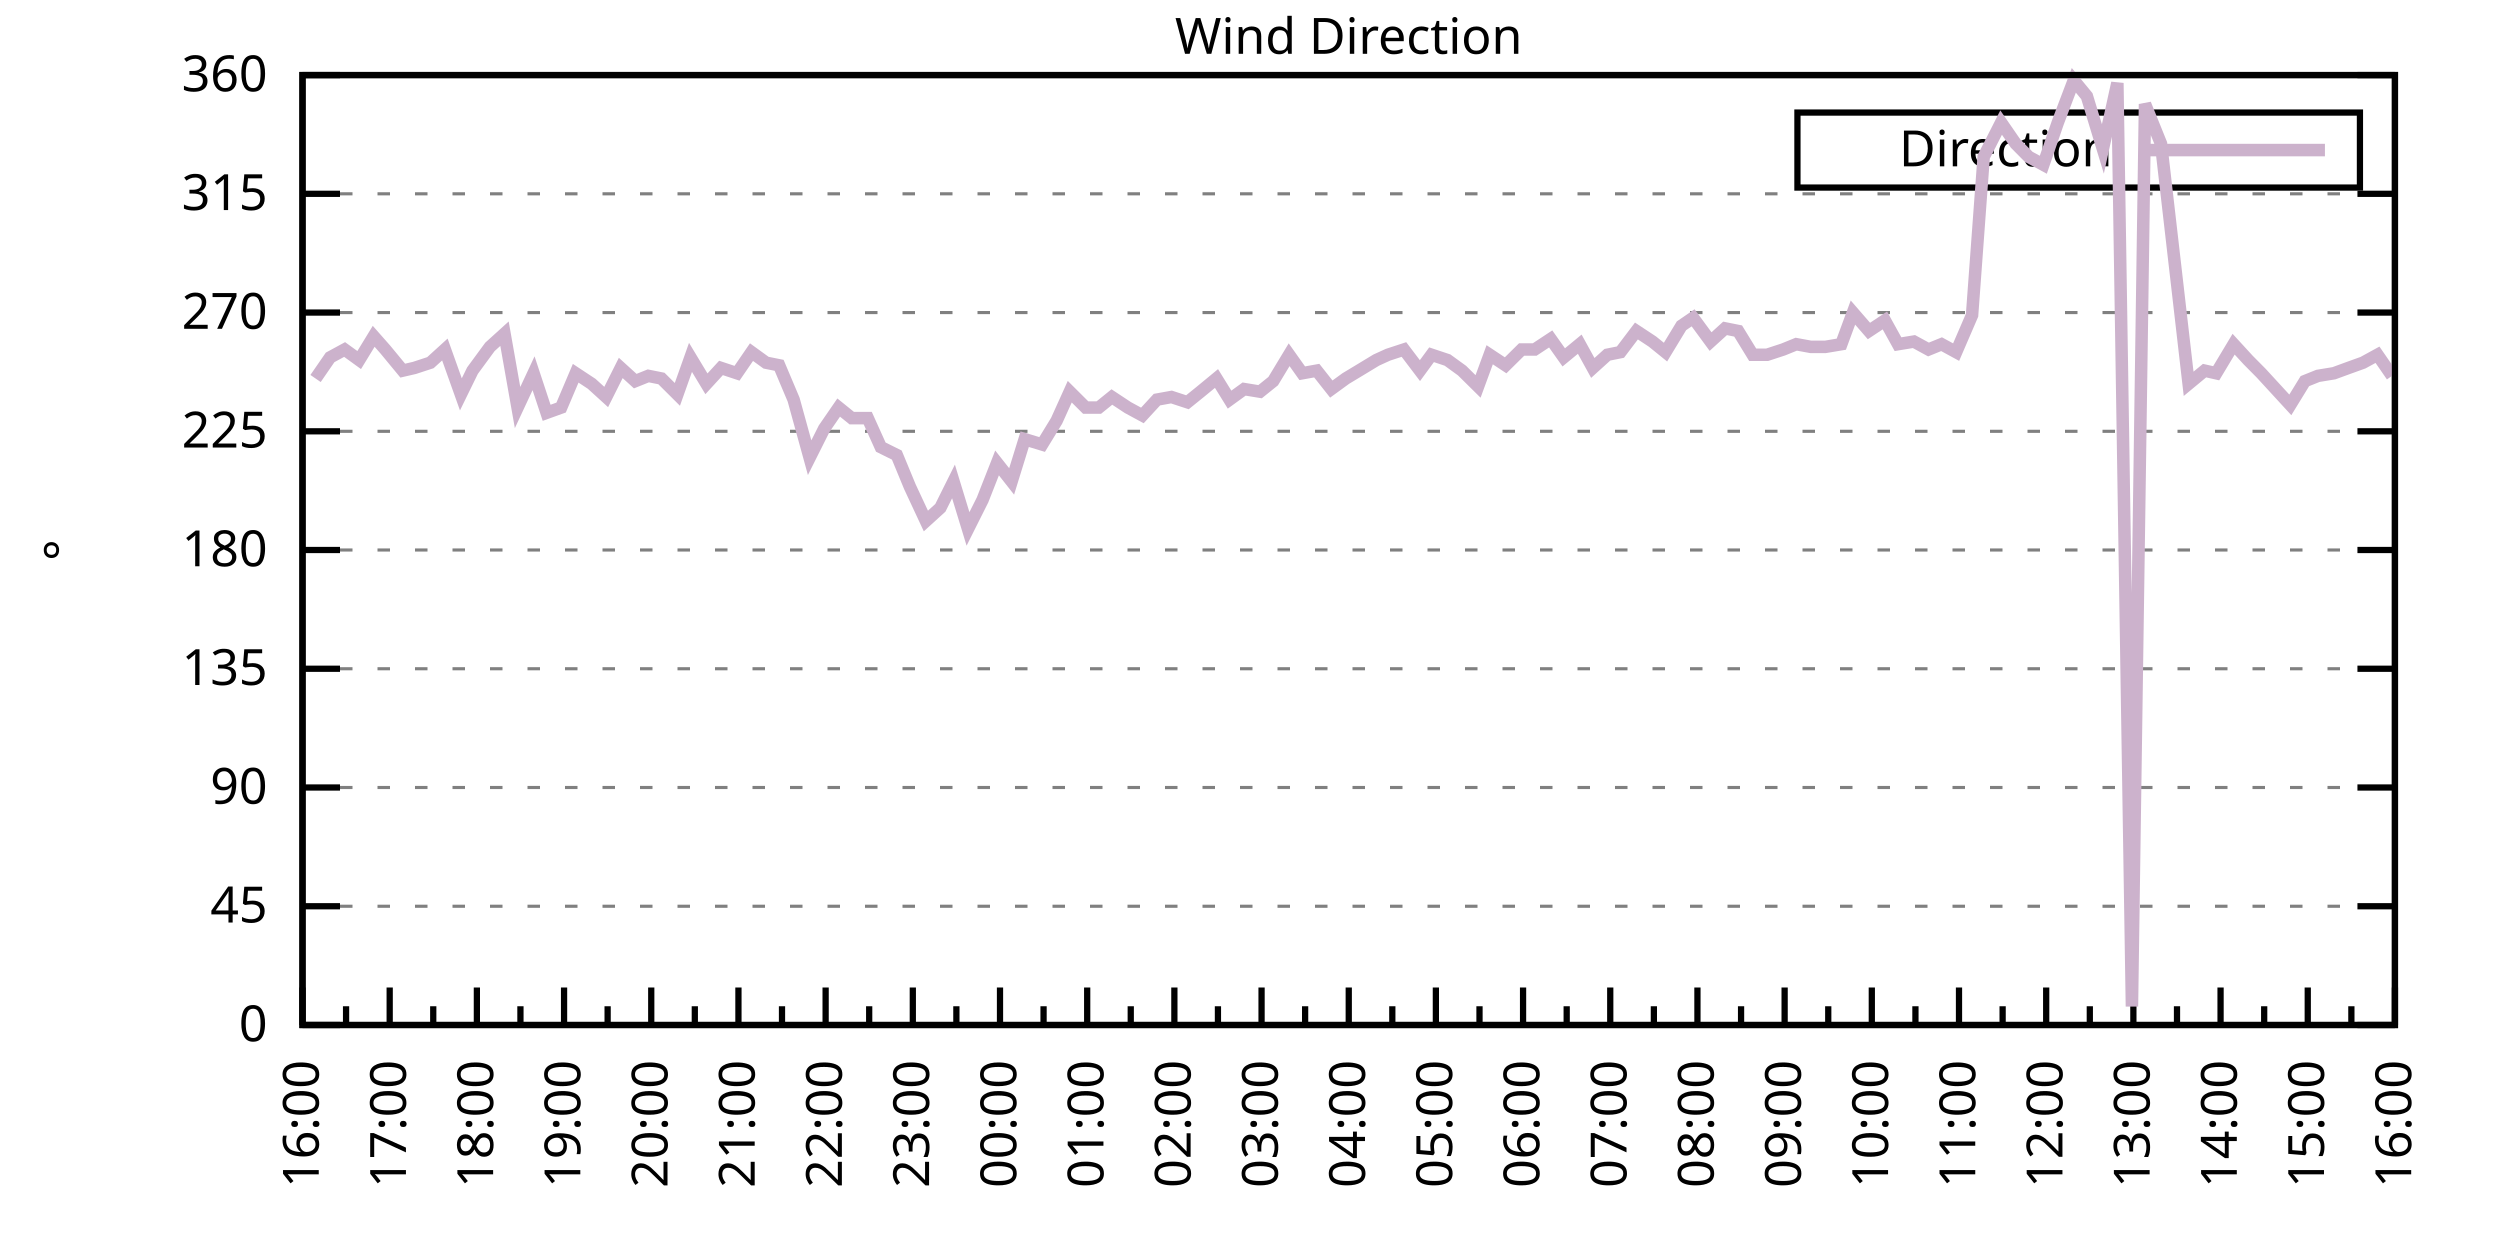
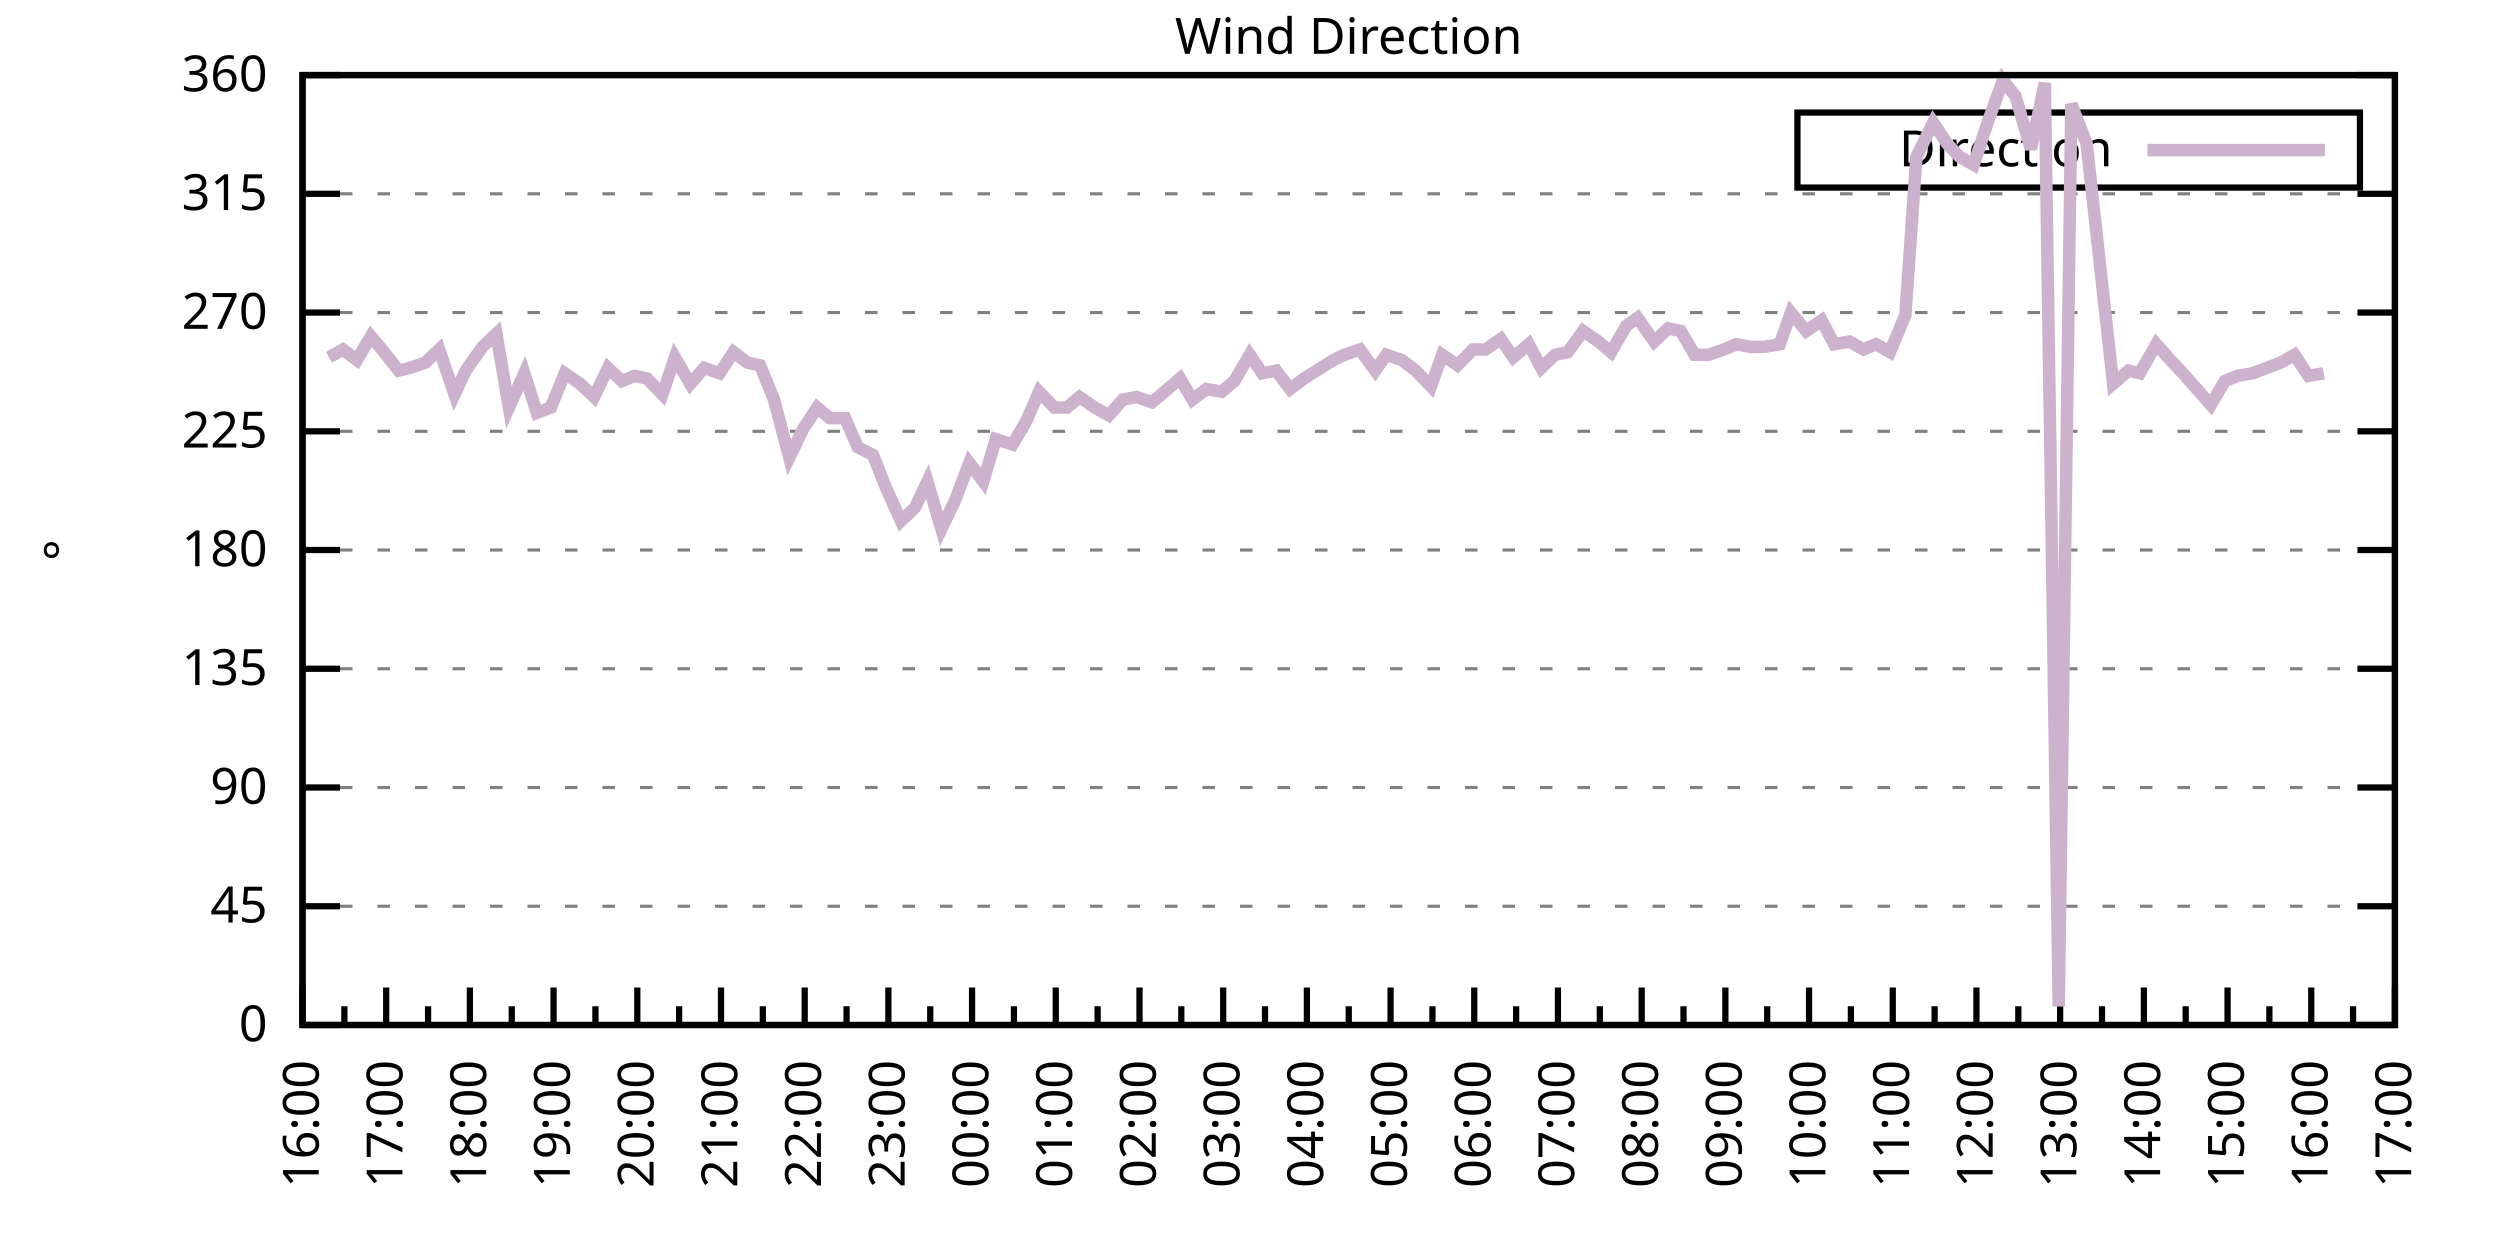
<svg xmlns="http://www.w3.org/2000/svg" xmlns:xlink="http://www.w3.org/1999/xlink" width="400" height="200" viewBox="0 0 400 200">
  <g id="gnuplot_canvas">
    <rect x="0" y="0" width="400" height="200" fill="none" />
    <defs>
      <circle id="gpDot" r="0.5" stroke-width="0.5" stroke="currentColor" />
      <path id="gpPt0" stroke-width="0.333" stroke="currentColor" d="M-1,0 h2 M0,-1 v2" />
      <path id="gpPt1" stroke-width="0.333" stroke="currentColor" d="M-1,-1 L1,1 M1,-1 L-1,1" />
      <path id="gpPt2" stroke-width="0.333" stroke="currentColor" d="M-1,0 L1,0 M0,-1 L0,1 M-1,-1 L1,1 M-1,1 L1,-1" />
      <rect id="gpPt3" stroke-width="0.333" stroke="currentColor" x="-1" y="-1" width="2" height="2" />
      <rect id="gpPt4" stroke-width="0.333" stroke="currentColor" fill="currentColor" x="-1" y="-1" width="2" height="2" />
      <circle id="gpPt5" stroke-width="0.333" stroke="currentColor" cx="0" cy="0" r="1" />
      <use xlink:href="#gpPt5" id="gpPt6" fill="currentColor" stroke="none" />
      <path id="gpPt7" stroke-width="0.333" stroke="currentColor" d="M0,-1.33 L-1.33,0.67 L1.33,0.67 z" />
      <use xlink:href="#gpPt7" id="gpPt8" fill="currentColor" stroke="none" />
      <use xlink:href="#gpPt7" id="gpPt9" stroke="currentColor" transform="rotate(180)" />
      <use xlink:href="#gpPt9" id="gpPt10" fill="currentColor" stroke="none" />
      <use xlink:href="#gpPt3" id="gpPt11" stroke="currentColor" transform="rotate(45)" />
      <use xlink:href="#gpPt11" id="gpPt12" fill="currentColor" stroke="none" />
      <path id="gpPt13" stroke-width="0.333" stroke="currentColor" d="M0,1.330 L1.265,0.411 L0.782,-1.067 L-0.782,-1.076 L-1.265,0.411 z" />
      <use xlink:href="#gpPt13" id="gpPt14" fill="currentColor" stroke="none" />
      <filter id="textbox" filterUnits="objectBoundingBox" x="0" y="0" height="1" width="1">
        <feFlood flood-color="white" flood-opacity="1" result="bgnd" />
        <feComposite in="SourceGraphic" in2="bgnd" operator="atop" />
      </filter>
      <filter id="greybox" filterUnits="objectBoundingBox" x="0" y="0" height="1" width="1">
        <feFlood flood-color="lightgrey" flood-opacity="1" result="grey" />
        <feComposite in="SourceGraphic" in2="grey" operator="atop" />
      </filter>
    </defs>
    <g fill="none" color="white" stroke="currentColor" stroke-width="1.00" stroke-linecap="butt" stroke-linejoin="miter">
</g>
    <g fill="none" color="black" stroke="currentColor" stroke-width="1.00" stroke-linecap="butt" stroke-linejoin="miter">
      <g stroke="none" shape-rendering="crispEdges">
        <polygon fill="rgb(255, 255, 255)" points="48.40,164.00 383.18,164.00 383.18,12.02 48.40,12.02 " />
      </g>
    </g>
    <g fill="none" color="black" stroke="currentColor" stroke-width="1.00" stroke-linecap="butt" stroke-linejoin="miter">
</g>
    <g fill="none" color="black" stroke="black" stroke-width="0.50" stroke-linecap="butt" stroke-linejoin="miter">
</g>
    <g fill="none" color="gray" stroke="currentColor" stroke-width="0.50" stroke-linecap="butt" stroke-linejoin="miter">
      <path stroke="gray" stroke-dasharray="2,4" class="gridline" d="M48.40,164.00 L383.19,164.00  " />
    </g>
    <g fill="none" color="gray" stroke="gray" stroke-width="1.00" stroke-linecap="butt" stroke-linejoin="miter">
</g>
    <g fill="none" color="black" stroke="currentColor" stroke-width="1.00" stroke-linecap="butt" stroke-linejoin="miter">
      <path stroke="black" d="M48.40,164.00 L54.40,164.00 M383.19,164.00 L377.19,164.00  " />
      <g transform="translate(42.80,166.60)" stroke="none" fill="black" font-family="Sans" font-size="8.00" text-anchor="end">
        <text>
          <tspan font-family="Sans"> 0</tspan>
        </text>
      </g>
    </g>
    <g fill="none" color="black" stroke="currentColor" stroke-width="1.00" stroke-linecap="butt" stroke-linejoin="miter">
</g>
    <g fill="none" color="black" stroke="black" stroke-width="0.50" stroke-linecap="butt" stroke-linejoin="miter">
</g>
    <g fill="none" color="gray" stroke="currentColor" stroke-width="0.50" stroke-linecap="butt" stroke-linejoin="miter">
      <path stroke="gray" stroke-dasharray="2,4" class="gridline" d="M48.40,145.00 L383.19,145.00  " />
    </g>
    <g fill="none" color="gray" stroke="gray" stroke-width="1.00" stroke-linecap="butt" stroke-linejoin="miter">
</g>
    <g fill="none" color="black" stroke="currentColor" stroke-width="1.00" stroke-linecap="butt" stroke-linejoin="miter">
      <path stroke="black" d="M48.40,145.00 L54.40,145.00 M383.19,145.00 L377.19,145.00  " />
      <g transform="translate(42.80,147.60)" stroke="none" fill="black" font-family="Sans" font-size="8.00" text-anchor="end">
        <text>
          <tspan font-family="Sans"> 45</tspan>
        </text>
      </g>
    </g>
    <g fill="none" color="black" stroke="currentColor" stroke-width="1.00" stroke-linecap="butt" stroke-linejoin="miter">
</g>
    <g fill="none" color="black" stroke="black" stroke-width="0.50" stroke-linecap="butt" stroke-linejoin="miter">
</g>
    <g fill="none" color="gray" stroke="currentColor" stroke-width="0.50" stroke-linecap="butt" stroke-linejoin="miter">
      <path stroke="gray" stroke-dasharray="2,4" class="gridline" d="M48.40,126.00 L383.19,126.00  " />
    </g>
    <g fill="none" color="gray" stroke="gray" stroke-width="1.00" stroke-linecap="butt" stroke-linejoin="miter">
</g>
    <g fill="none" color="black" stroke="currentColor" stroke-width="1.00" stroke-linecap="butt" stroke-linejoin="miter">
      <path stroke="black" d="M48.40,126.00 L54.40,126.00 M383.19,126.00 L377.19,126.00  " />
      <g transform="translate(42.80,128.60)" stroke="none" fill="black" font-family="Sans" font-size="8.00" text-anchor="end">
        <text>
          <tspan font-family="Sans"> 90</tspan>
        </text>
      </g>
    </g>
    <g fill="none" color="black" stroke="currentColor" stroke-width="1.00" stroke-linecap="butt" stroke-linejoin="miter">
</g>
    <g fill="none" color="black" stroke="black" stroke-width="0.50" stroke-linecap="butt" stroke-linejoin="miter">
</g>
    <g fill="none" color="gray" stroke="currentColor" stroke-width="0.50" stroke-linecap="butt" stroke-linejoin="miter">
      <path stroke="gray" stroke-dasharray="2,4" class="gridline" d="M48.40,107.00 L383.19,107.00  " />
    </g>
    <g fill="none" color="gray" stroke="gray" stroke-width="1.00" stroke-linecap="butt" stroke-linejoin="miter">
</g>
    <g fill="none" color="black" stroke="currentColor" stroke-width="1.00" stroke-linecap="butt" stroke-linejoin="miter">
      <path stroke="black" d="M48.40,107.00 L54.40,107.00 M383.19,107.00 L377.19,107.00  " />
      <g transform="translate(42.80,109.60)" stroke="none" fill="black" font-family="Sans" font-size="8.00" text-anchor="end">
        <text>
          <tspan font-family="Sans"> 135</tspan>
        </text>
      </g>
    </g>
    <g fill="none" color="black" stroke="currentColor" stroke-width="1.00" stroke-linecap="butt" stroke-linejoin="miter">
</g>
    <g fill="none" color="black" stroke="black" stroke-width="0.50" stroke-linecap="butt" stroke-linejoin="miter">
</g>
    <g fill="none" color="gray" stroke="currentColor" stroke-width="0.50" stroke-linecap="butt" stroke-linejoin="miter">
      <path stroke="gray" stroke-dasharray="2,4" class="gridline" d="M48.40,88.00 L383.19,88.00  " />
    </g>
    <g fill="none" color="gray" stroke="gray" stroke-width="1.00" stroke-linecap="butt" stroke-linejoin="miter">
</g>
    <g fill="none" color="black" stroke="currentColor" stroke-width="1.00" stroke-linecap="butt" stroke-linejoin="miter">
      <path stroke="black" d="M48.40,88.00 L54.40,88.00 M383.19,88.00 L377.19,88.00  " />
      <g transform="translate(42.80,90.60)" stroke="none" fill="black" font-family="Sans" font-size="8.00" text-anchor="end">
        <text>
          <tspan font-family="Sans"> 180</tspan>
        </text>
      </g>
    </g>
    <g fill="none" color="black" stroke="currentColor" stroke-width="1.00" stroke-linecap="butt" stroke-linejoin="miter">
</g>
    <g fill="none" color="black" stroke="black" stroke-width="0.50" stroke-linecap="butt" stroke-linejoin="miter">
</g>
    <g fill="none" color="gray" stroke="currentColor" stroke-width="0.50" stroke-linecap="butt" stroke-linejoin="miter">
      <path stroke="gray" stroke-dasharray="2,4" class="gridline" d="M48.40,69.01 L383.19,69.01  " />
    </g>
    <g fill="none" color="gray" stroke="gray" stroke-width="1.00" stroke-linecap="butt" stroke-linejoin="miter">
</g>
    <g fill="none" color="black" stroke="currentColor" stroke-width="1.00" stroke-linecap="butt" stroke-linejoin="miter">
      <path stroke="black" d="M48.40,69.01 L54.40,69.01 M383.19,69.01 L377.19,69.01  " />
      <g transform="translate(42.80,71.61)" stroke="none" fill="black" font-family="Sans" font-size="8.00" text-anchor="end">
        <text>
          <tspan font-family="Sans"> 225</tspan>
        </text>
      </g>
    </g>
    <g fill="none" color="black" stroke="currentColor" stroke-width="1.00" stroke-linecap="butt" stroke-linejoin="miter">
</g>
    <g fill="none" color="black" stroke="black" stroke-width="0.50" stroke-linecap="butt" stroke-linejoin="miter">
</g>
    <g fill="none" color="gray" stroke="currentColor" stroke-width="0.50" stroke-linecap="butt" stroke-linejoin="miter">
      <path stroke="gray" stroke-dasharray="2,4" class="gridline" d="M48.40,50.01 L383.19,50.01  " />
    </g>
    <g fill="none" color="gray" stroke="gray" stroke-width="1.00" stroke-linecap="butt" stroke-linejoin="miter">
</g>
    <g fill="none" color="black" stroke="currentColor" stroke-width="1.00" stroke-linecap="butt" stroke-linejoin="miter">
      <path stroke="black" d="M48.40,50.01 L54.40,50.01 M383.19,50.01 L377.19,50.01  " />
      <g transform="translate(42.80,52.61)" stroke="none" fill="black" font-family="Sans" font-size="8.00" text-anchor="end">
        <text>
          <tspan font-family="Sans"> 270</tspan>
        </text>
      </g>
    </g>
    <g fill="none" color="black" stroke="currentColor" stroke-width="1.00" stroke-linecap="butt" stroke-linejoin="miter">
</g>
    <g fill="none" color="black" stroke="black" stroke-width="0.50" stroke-linecap="butt" stroke-linejoin="miter">
</g>
    <g fill="none" color="gray" stroke="currentColor" stroke-width="0.50" stroke-linecap="butt" stroke-linejoin="miter">
      <path stroke="gray" stroke-dasharray="2,4" class="gridline" d="M48.40,31.01 L383.19,31.01  " />
    </g>
    <g fill="none" color="gray" stroke="gray" stroke-width="1.00" stroke-linecap="butt" stroke-linejoin="miter">
</g>
    <g fill="none" color="black" stroke="currentColor" stroke-width="1.00" stroke-linecap="butt" stroke-linejoin="miter">
      <path stroke="black" d="M48.40,31.01 L54.40,31.01 M383.19,31.01 L377.19,31.01  " />
      <g transform="translate(42.80,33.61)" stroke="none" fill="black" font-family="Sans" font-size="8.00" text-anchor="end">
        <text>
          <tspan font-family="Sans"> 315</tspan>
        </text>
      </g>
    </g>
    <g fill="none" color="black" stroke="currentColor" stroke-width="1.00" stroke-linecap="butt" stroke-linejoin="miter">
</g>
    <g fill="none" color="black" stroke="black" stroke-width="0.50" stroke-linecap="butt" stroke-linejoin="miter">
</g>
    <g fill="none" color="gray" stroke="currentColor" stroke-width="0.50" stroke-linecap="butt" stroke-linejoin="miter">
      <path stroke="gray" stroke-dasharray="2,4" class="gridline" d="M48.40,12.01 L383.19,12.01  " />
    </g>
    <g fill="none" color="gray" stroke="gray" stroke-width="1.00" stroke-linecap="butt" stroke-linejoin="miter">
</g>
    <g fill="none" color="black" stroke="currentColor" stroke-width="1.00" stroke-linecap="butt" stroke-linejoin="miter">
      <path stroke="black" d="M48.40,12.01 L54.40,12.01 M383.19,12.01 L377.19,12.01  " />
      <g transform="translate(42.80,14.61)" stroke="none" fill="black" font-family="Sans" font-size="8.00" text-anchor="end">
        <text>
          <tspan font-family="Sans"> 360</tspan>
        </text>
      </g>
    </g>
    <g fill="none" color="black" stroke="currentColor" stroke-width="1.00" stroke-linecap="butt" stroke-linejoin="miter">
      <path stroke="black" d="M48.40,164.00 L48.40,158.00  " />
      <g transform="translate(51.00,169.60) rotate(270)" stroke="none" fill="black" font-family="Sans" font-size="8.00" text-anchor="end">
        <text>
          <tspan font-family="Sans">16:00</tspan>
        </text>
      </g>
    </g>
    <g fill="none" color="black" stroke="currentColor" stroke-width="1.00" stroke-linecap="butt" stroke-linejoin="miter">
-       <path stroke="black" d="M55.37,164.00 L55.37,161.00 M62.35,164.00 L62.35,158.00  " />
-       <g transform="translate(64.95,169.60) rotate(270)" stroke="none" fill="black" font-family="Sans" font-size="8.00" text-anchor="end">
+       <path stroke="black" d="M55.10,164.00 L55.10,161.00 M61.79,164.00 L61.79,158.00  " />
+       <g transform="translate(64.39,169.60) rotate(270)" stroke="none" fill="black" font-family="Sans" font-size="8.00" text-anchor="end">
        <text>
          <tspan font-family="Sans">17:00</tspan>
        </text>
      </g>
    </g>
    <g fill="none" color="black" stroke="currentColor" stroke-width="1.00" stroke-linecap="butt" stroke-linejoin="miter">
-       <path stroke="black" d="M69.32,164.00 L69.32,161.00 M76.30,164.00 L76.30,158.00  " />
-       <g transform="translate(78.90,169.60) rotate(270)" stroke="none" fill="black" font-family="Sans" font-size="8.00" text-anchor="end">
+       <path stroke="black" d="M68.49,164.00 L68.49,161.00 M75.18,164.00 L75.18,158.00  " />
+       <g transform="translate(77.78,169.60) rotate(270)" stroke="none" fill="black" font-family="Sans" font-size="8.00" text-anchor="end">
        <text>
          <tspan font-family="Sans">18:00</tspan>
        </text>
      </g>
    </g>
    <g fill="none" color="black" stroke="currentColor" stroke-width="1.00" stroke-linecap="butt" stroke-linejoin="miter">
-       <path stroke="black" d="M83.27,164.00 L83.27,161.00 M90.25,164.00 L90.25,158.00  " />
-       <g transform="translate(92.85,169.60) rotate(270)" stroke="none" fill="black" font-family="Sans" font-size="8.00" text-anchor="end">
+       <path stroke="black" d="M81.88,164.00 L81.88,161.00 M88.57,164.00 L88.57,158.00  " />
+       <g transform="translate(91.17,169.60) rotate(270)" stroke="none" fill="black" font-family="Sans" font-size="8.00" text-anchor="end">
        <text>
          <tspan font-family="Sans">19:00</tspan>
        </text>
      </g>
    </g>
    <g fill="none" color="black" stroke="currentColor" stroke-width="1.00" stroke-linecap="butt" stroke-linejoin="miter">
-       <path stroke="black" d="M97.22,164.00 L97.22,161.00 M104.20,164.00 L104.20,158.00  " />
-       <g transform="translate(106.80,169.60) rotate(270)" stroke="none" fill="black" font-family="Sans" font-size="8.00" text-anchor="end">
+       <path stroke="black" d="M95.27,164.00 L95.27,161.00 M101.97,164.00 L101.97,158.00  " />
+       <g transform="translate(104.57,169.60) rotate(270)" stroke="none" fill="black" font-family="Sans" font-size="8.00" text-anchor="end">
        <text>
          <tspan font-family="Sans">20:00</tspan>
        </text>
      </g>
    </g>
    <g fill="none" color="black" stroke="currentColor" stroke-width="1.00" stroke-linecap="butt" stroke-linejoin="miter">
-       <path stroke="black" d="M111.17,164.00 L111.17,161.00 M118.15,164.00 L118.15,158.00  " />
-       <g transform="translate(120.75,169.60) rotate(270)" stroke="none" fill="black" font-family="Sans" font-size="8.00" text-anchor="end">
+       <path stroke="black" d="M108.66,164.00 L108.66,161.00 M115.36,164.00 L115.36,158.00  " />
+       <g transform="translate(117.96,169.60) rotate(270)" stroke="none" fill="black" font-family="Sans" font-size="8.00" text-anchor="end">
        <text>
          <tspan font-family="Sans">21:00</tspan>
        </text>
      </g>
    </g>
    <g fill="none" color="black" stroke="currentColor" stroke-width="1.00" stroke-linecap="butt" stroke-linejoin="miter">
-       <path stroke="black" d="M125.12,164.00 L125.12,161.00 M132.10,164.00 L132.10,158.00  " />
-       <g transform="translate(134.70,169.60) rotate(270)" stroke="none" fill="black" font-family="Sans" font-size="8.00" text-anchor="end">
+       <path stroke="black" d="M122.05,164.00 L122.05,161.00 M128.75,164.00 L128.75,158.00  " />
+       <g transform="translate(131.35,169.60) rotate(270)" stroke="none" fill="black" font-family="Sans" font-size="8.00" text-anchor="end">
        <text>
          <tspan font-family="Sans">22:00</tspan>
        </text>
      </g>
    </g>
    <g fill="none" color="black" stroke="currentColor" stroke-width="1.00" stroke-linecap="butt" stroke-linejoin="miter">
-       <path stroke="black" d="M139.07,164.00 L139.07,161.00 M146.05,164.00 L146.05,158.00  " />
-       <g transform="translate(148.65,169.60) rotate(270)" stroke="none" fill="black" font-family="Sans" font-size="8.00" text-anchor="end">
+       <path stroke="black" d="M135.45,164.00 L135.45,161.00 M142.14,164.00 L142.14,158.00  " />
+       <g transform="translate(144.74,169.60) rotate(270)" stroke="none" fill="black" font-family="Sans" font-size="8.00" text-anchor="end">
        <text>
          <tspan font-family="Sans">23:00</tspan>
        </text>
      </g>
    </g>
    <g fill="none" color="black" stroke="currentColor" stroke-width="1.00" stroke-linecap="butt" stroke-linejoin="miter">
-       <path stroke="black" d="M153.02,164.00 L153.02,161.00 M160.00,164.00 L160.00,158.00  " />
-       <g transform="translate(162.60,169.60) rotate(270)" stroke="none" fill="black" font-family="Sans" font-size="8.00" text-anchor="end">
+       <path stroke="black" d="M148.84,164.00 L148.84,161.00 M155.53,164.00 L155.53,158.00  " />
+       <g transform="translate(158.13,169.60) rotate(270)" stroke="none" fill="black" font-family="Sans" font-size="8.00" text-anchor="end">
        <text>
          <tspan font-family="Sans">00:00</tspan>
        </text>
      </g>
    </g>
    <g fill="none" color="black" stroke="currentColor" stroke-width="1.00" stroke-linecap="butt" stroke-linejoin="miter">
-       <path stroke="black" d="M166.97,164.00 L166.97,161.00 M173.95,164.00 L173.95,158.00  " />
-       <g transform="translate(176.55,169.60) rotate(270)" stroke="none" fill="black" font-family="Sans" font-size="8.00" text-anchor="end">
+       <path stroke="black" d="M162.23,164.00 L162.23,161.00 M168.92,164.00 L168.92,158.00  " />
+       <g transform="translate(171.52,169.60) rotate(270)" stroke="none" fill="black" font-family="Sans" font-size="8.00" text-anchor="end">
        <text>
          <tspan font-family="Sans">01:00</tspan>
        </text>
      </g>
    </g>
    <g fill="none" color="black" stroke="currentColor" stroke-width="1.00" stroke-linecap="butt" stroke-linejoin="miter">
-       <path stroke="black" d="M180.92,164.00 L180.92,161.00 M187.90,164.00 L187.90,158.00  " />
-       <g transform="translate(190.50,169.60) rotate(270)" stroke="none" fill="black" font-family="Sans" font-size="8.00" text-anchor="end">
+       <path stroke="black" d="M175.62,164.00 L175.62,161.00 M182.32,164.00 L182.32,158.00  " />
+       <g transform="translate(184.92,169.60) rotate(270)" stroke="none" fill="black" font-family="Sans" font-size="8.00" text-anchor="end">
        <text>
          <tspan font-family="Sans">02:00</tspan>
        </text>
      </g>
    </g>
    <g fill="none" color="black" stroke="currentColor" stroke-width="1.00" stroke-linecap="butt" stroke-linejoin="miter">
-       <path stroke="black" d="M194.87,164.00 L194.87,161.00 M201.85,164.00 L201.85,158.00  " />
-       <g transform="translate(204.45,169.60) rotate(270)" stroke="none" fill="black" font-family="Sans" font-size="8.00" text-anchor="end">
+       <path stroke="black" d="M189.01,164.00 L189.01,161.00 M195.71,164.00 L195.71,158.00  " />
+       <g transform="translate(198.31,169.60) rotate(270)" stroke="none" fill="black" font-family="Sans" font-size="8.00" text-anchor="end">
        <text>
          <tspan font-family="Sans">03:00</tspan>
        </text>
      </g>
    </g>
    <g fill="none" color="black" stroke="currentColor" stroke-width="1.00" stroke-linecap="butt" stroke-linejoin="miter">
-       <path stroke="black" d="M208.82,164.00 L208.82,161.00 M215.80,164.00 L215.80,158.00  " />
-       <g transform="translate(218.40,169.60) rotate(270)" stroke="none" fill="black" font-family="Sans" font-size="8.00" text-anchor="end">
+       <path stroke="black" d="M202.40,164.00 L202.40,161.00 M209.10,164.00 L209.10,158.00  " />
+       <g transform="translate(211.70,169.60) rotate(270)" stroke="none" fill="black" font-family="Sans" font-size="8.00" text-anchor="end">
        <text>
          <tspan font-family="Sans">04:00</tspan>
        </text>
      </g>
    </g>
    <g fill="none" color="black" stroke="currentColor" stroke-width="1.00" stroke-linecap="butt" stroke-linejoin="miter">
-       <path stroke="black" d="M222.77,164.00 L222.77,161.00 M229.74,164.00 L229.74,158.00  " />
-       <g transform="translate(232.34,169.60) rotate(270)" stroke="none" fill="black" font-family="Sans" font-size="8.00" text-anchor="end">
+       <path stroke="black" d="M215.80,164.00 L215.80,161.00 M222.49,164.00 L222.49,158.00  " />
+       <g transform="translate(225.09,169.60) rotate(270)" stroke="none" fill="black" font-family="Sans" font-size="8.00" text-anchor="end">
        <text>
          <tspan font-family="Sans">05:00</tspan>
        </text>
      </g>
    </g>
    <g fill="none" color="black" stroke="currentColor" stroke-width="1.00" stroke-linecap="butt" stroke-linejoin="miter">
-       <path stroke="black" d="M236.72,164.00 L236.72,161.00 M243.69,164.00 L243.69,158.00  " />
-       <g transform="translate(246.29,169.60) rotate(270)" stroke="none" fill="black" font-family="Sans" font-size="8.00" text-anchor="end">
+       <path stroke="black" d="M229.19,164.00 L229.19,161.00 M235.88,164.00 L235.88,158.00  " />
+       <g transform="translate(238.48,169.60) rotate(270)" stroke="none" fill="black" font-family="Sans" font-size="8.00" text-anchor="end">
        <text>
          <tspan font-family="Sans">06:00</tspan>
        </text>
      </g>
    </g>
    <g fill="none" color="black" stroke="currentColor" stroke-width="1.00" stroke-linecap="butt" stroke-linejoin="miter">
-       <path stroke="black" d="M250.67,164.00 L250.67,161.00 M257.64,164.00 L257.64,158.00  " />
-       <g transform="translate(260.24,169.60) rotate(270)" stroke="none" fill="black" font-family="Sans" font-size="8.00" text-anchor="end">
+       <path stroke="black" d="M242.58,164.00 L242.58,161.00 M249.27,164.00 L249.27,158.00  " />
+       <g transform="translate(251.87,169.60) rotate(270)" stroke="none" fill="black" font-family="Sans" font-size="8.00" text-anchor="end">
        <text>
          <tspan font-family="Sans">07:00</tspan>
        </text>
      </g>
    </g>
    <g fill="none" color="black" stroke="currentColor" stroke-width="1.00" stroke-linecap="butt" stroke-linejoin="miter">
-       <path stroke="black" d="M264.62,164.00 L264.62,161.00 M271.59,164.00 L271.59,158.00  " />
-       <g transform="translate(274.19,169.60) rotate(270)" stroke="none" fill="black" font-family="Sans" font-size="8.00" text-anchor="end">
+       <path stroke="black" d="M255.97,164.00 L255.97,161.00 M262.67,164.00 L262.67,158.00  " />
+       <g transform="translate(265.27,169.60) rotate(270)" stroke="none" fill="black" font-family="Sans" font-size="8.00" text-anchor="end">
        <text>
          <tspan font-family="Sans">08:00</tspan>
        </text>
      </g>
    </g>
    <g fill="none" color="black" stroke="currentColor" stroke-width="1.00" stroke-linecap="butt" stroke-linejoin="miter">
-       <path stroke="black" d="M278.57,164.00 L278.57,161.00 M285.54,164.00 L285.54,158.00  " />
-       <g transform="translate(288.14,169.60) rotate(270)" stroke="none" fill="black" font-family="Sans" font-size="8.00" text-anchor="end">
+       <path stroke="black" d="M269.36,164.00 L269.36,161.00 M276.06,164.00 L276.06,158.00  " />
+       <g transform="translate(278.66,169.60) rotate(270)" stroke="none" fill="black" font-family="Sans" font-size="8.00" text-anchor="end">
        <text>
          <tspan font-family="Sans">09:00</tspan>
        </text>
      </g>
    </g>
    <g fill="none" color="black" stroke="currentColor" stroke-width="1.00" stroke-linecap="butt" stroke-linejoin="miter">
-       <path stroke="black" d="M292.52,164.00 L292.52,161.00 M299.49,164.00 L299.49,158.00  " />
-       <g transform="translate(302.09,169.60) rotate(270)" stroke="none" fill="black" font-family="Sans" font-size="8.00" text-anchor="end">
+       <path stroke="black" d="M282.75,164.00 L282.75,161.00 M289.45,164.00 L289.45,158.00  " />
+       <g transform="translate(292.05,169.60) rotate(270)" stroke="none" fill="black" font-family="Sans" font-size="8.00" text-anchor="end">
        <text>
          <tspan font-family="Sans">10:00</tspan>
        </text>
      </g>
    </g>
    <g fill="none" color="black" stroke="currentColor" stroke-width="1.00" stroke-linecap="butt" stroke-linejoin="miter">
-       <path stroke="black" d="M306.47,164.00 L306.47,161.00 M313.44,164.00 L313.44,158.00  " />
-       <g transform="translate(316.04,169.60) rotate(270)" stroke="none" fill="black" font-family="Sans" font-size="8.00" text-anchor="end">
+       <path stroke="black" d="M296.14,164.00 L296.14,161.00 M302.84,164.00 L302.84,158.00  " />
+       <g transform="translate(305.44,169.60) rotate(270)" stroke="none" fill="black" font-family="Sans" font-size="8.00" text-anchor="end">
        <text>
          <tspan font-family="Sans">11:00</tspan>
        </text>
      </g>
    </g>
    <g fill="none" color="black" stroke="currentColor" stroke-width="1.00" stroke-linecap="butt" stroke-linejoin="miter">
-       <path stroke="black" d="M320.42,164.00 L320.42,161.00 M327.39,164.00 L327.39,158.00  " />
-       <g transform="translate(329.99,169.60) rotate(270)" stroke="none" fill="black" font-family="Sans" font-size="8.00" text-anchor="end">
+       <path stroke="black" d="M309.54,164.00 L309.54,161.00 M316.23,164.00 L316.23,158.00  " />
+       <g transform="translate(318.83,169.60) rotate(270)" stroke="none" fill="black" font-family="Sans" font-size="8.00" text-anchor="end">
        <text>
          <tspan font-family="Sans">12:00</tspan>
        </text>
      </g>
    </g>
    <g fill="none" color="black" stroke="currentColor" stroke-width="1.00" stroke-linecap="butt" stroke-linejoin="miter">
-       <path stroke="black" d="M334.37,164.00 L334.37,161.00 M341.34,164.00 L341.34,158.00  " />
-       <g transform="translate(343.94,169.60) rotate(270)" stroke="none" fill="black" font-family="Sans" font-size="8.00" text-anchor="end">
+       <path stroke="black" d="M322.93,164.00 L322.93,161.00 M329.62,164.00 L329.62,158.00  " />
+       <g transform="translate(332.22,169.60) rotate(270)" stroke="none" fill="black" font-family="Sans" font-size="8.00" text-anchor="end">
        <text>
          <tspan font-family="Sans">13:00</tspan>
        </text>
      </g>
    </g>
    <g fill="none" color="black" stroke="currentColor" stroke-width="1.00" stroke-linecap="butt" stroke-linejoin="miter">
-       <path stroke="black" d="M348.32,164.00 L348.32,161.00 M355.29,164.00 L355.29,158.00  " />
-       <g transform="translate(357.89,169.60) rotate(270)" stroke="none" fill="black" font-family="Sans" font-size="8.00" text-anchor="end">
+       <path stroke="black" d="M336.32,164.00 L336.32,161.00 M343.02,164.00 L343.02,158.00  " />
+       <g transform="translate(345.62,169.60) rotate(270)" stroke="none" fill="black" font-family="Sans" font-size="8.00" text-anchor="end">
        <text>
          <tspan font-family="Sans">14:00</tspan>
        </text>
      </g>
    </g>
    <g fill="none" color="black" stroke="currentColor" stroke-width="1.00" stroke-linecap="butt" stroke-linejoin="miter">
-       <path stroke="black" d="M362.27,164.00 L362.27,161.00 M369.24,164.00 L369.24,158.00  " />
-       <g transform="translate(371.84,169.60) rotate(270)" stroke="none" fill="black" font-family="Sans" font-size="8.00" text-anchor="end">
+       <path stroke="black" d="M349.71,164.00 L349.71,161.00 M356.41,164.00 L356.41,158.00  " />
+       <g transform="translate(359.01,169.60) rotate(270)" stroke="none" fill="black" font-family="Sans" font-size="8.00" text-anchor="end">
        <text>
          <tspan font-family="Sans">15:00</tspan>
        </text>
      </g>
    </g>
    <g fill="none" color="black" stroke="currentColor" stroke-width="1.00" stroke-linecap="butt" stroke-linejoin="miter">
-       <path stroke="black" d="M376.22,164.00 L376.22,161.00 M383.19,164.00 L383.19,158.00  " />
+       <path stroke="black" d="M363.10,164.00 L363.10,161.00 M369.80,164.00 L369.80,158.00  " />
+       <g transform="translate(372.40,169.60) rotate(270)" stroke="none" fill="black" font-family="Sans" font-size="8.00" text-anchor="end">
+         <text>
+           <tspan font-family="Sans">16:00</tspan>
+         </text>
+       </g>
+     </g>
+     <g fill="none" color="black" stroke="currentColor" stroke-width="1.00" stroke-linecap="butt" stroke-linejoin="miter">
+       <path stroke="black" d="M376.49,164.00 L376.49,161.00 M383.19,164.00 L383.19,158.00  " />
      <g transform="translate(385.79,169.60) rotate(270)" stroke="none" fill="black" font-family="Sans" font-size="8.00" text-anchor="end">
        <text>
-           <tspan font-family="Sans">16:00</tspan>
+           <tspan font-family="Sans">17:00</tspan>
        </text>
      </g>
    </g>
    <g fill="none" color="black" stroke="currentColor" stroke-width="1.00" stroke-linecap="butt" stroke-linejoin="miter">
</g>
    <g fill="none" color="black" stroke="currentColor" stroke-width="1.00" stroke-linecap="butt" stroke-linejoin="miter">
      <path stroke="black" d="M48.40,12.01 L48.40,164.00 L383.19,164.00 L383.19,12.01 L48.40,12.01 Z  " />
    </g>
    <g fill="none" color="black" stroke="currentColor" stroke-width="1.00" stroke-linecap="butt" stroke-linejoin="miter">
      <g transform="translate(12.80,88.01) rotate(270)" stroke="none" fill="black" font-family="Sans" font-size="8.00" text-anchor="middle">
        <text>
          <tspan font-family="Sans">°</tspan>
        </text>
      </g>
    </g>
    <g fill="none" color="black" stroke="currentColor" stroke-width="1.00" stroke-linecap="butt" stroke-linejoin="miter">
</g>
    <g fill="none" color="black" stroke="currentColor" stroke-width="1.00" stroke-linecap="butt" stroke-linejoin="miter">
      <path stroke="black" d="M287.59,30.01 L287.59,18.01 L377.59,18.01 L377.59,30.01 L287.59,30.01 Z  " />
    </g>
    <g id="Wind_direction_plot_1">
      <g fill="none" color="white" stroke="black" stroke-width="2.00" stroke-linecap="butt" stroke-linejoin="miter">
</g>
      <g fill="none" color="black" stroke="currentColor" stroke-width="2.00" stroke-linecap="butt" stroke-linejoin="miter">
        <g transform="translate(337.99,26.61)" stroke="none" fill="black" font-family="Sans" font-size="8.00" text-anchor="end">
          <text>
            <tspan font-family="Sans">Direction</tspan>
          </text>
        </g>
      </g>
      <g fill="none" color="black" stroke="currentColor" stroke-width="2.00" stroke-linecap="butt" stroke-linejoin="miter">
-         <path stroke="rgb(204, 178, 204)" d="M343.59,24.01 L371.99,24.01 M50.49,60.56 L52.82,57.18 L55.14,55.92 L57.47,57.61 L59.79,53.81 L61.65,55.92   L64.44,59.30 L66.30,58.87 L68.86,58.03 L71.18,55.92 L73.74,63.10 L75.60,59.30 L78.39,55.50 L80.72,53.39   L82.81,65.21 L85.37,59.72 L87.46,66.05 L89.78,65.21 L92.11,59.72 L94.67,61.41 L96.99,63.52 L99.32,58.87   L101.64,60.98 L103.73,60.14 L105.83,60.56 L108.38,63.10 L110.48,57.18 L113.03,61.41 L115.36,58.87 L117.92,59.72   L120.24,56.34 L122.57,58.03 L124.66,58.45 L126.98,63.94 L129.54,73.23 L131.87,68.58 L134.19,65.21 L136.28,66.90   L138.84,66.90 L140.93,71.54 L143.49,72.81 L145.58,77.87 L148.14,83.36 L150.46,81.25 L152.56,77.03 L154.88,84.63   L157.21,79.98 L159.53,74.07 L161.86,77.03 L163.95,70.27 L166.74,71.12 L169.06,67.32 L171.16,62.67 L173.71,65.21   L175.81,65.21 L177.90,63.52 L180.46,65.21 L182.78,66.47 L185.11,63.94 L187.43,63.52 L189.99,64.36 L192.08,62.67   L194.64,60.56 L196.73,63.94 L199.06,62.25 L201.61,62.67 L203.71,60.98 L206.26,56.76 L208.36,59.72 L210.68,59.30   L213.01,62.25 L215.33,60.56 L217.42,59.30 L220.21,57.61 L222.07,56.76 L224.63,55.92 L227.19,59.30 L229.05,56.76   L231.60,57.61 L233.93,59.30 L236.49,61.83 L238.35,56.76 L240.90,58.45 L243.46,55.92 L245.55,55.92 L248.11,54.23   L250.20,57.18 L252.76,55.07 L254.85,58.87 L257.18,56.76 L259.27,56.34 L261.83,52.96 L264.39,54.65 L266.48,56.34   L269.04,52.12 L270.90,50.85 L273.69,54.65 L276.01,52.54 L278.10,52.96 L280.43,56.76 L282.75,56.76 L285.31,55.92   L287.40,55.07 L289.73,55.50 L292.05,55.50 L294.61,55.07 L296.47,50.01 L299.03,52.96 L301.58,51.27 L303.68,55.07   L306.23,54.65 L308.56,55.92 L310.65,55.07 L312.98,56.34 L315.53,50.43 L317.39,25.10 L320.18,19.61 L322.51,22.99   L324.60,25.10 L326.93,26.36 L329.25,19.61 L331.81,12.85 L333.90,15.39 L336.46,23.83 L338.78,13.28 L341.11,161.04   L343.20,16.65 L345.76,22.99 L350.18,61.41 L352.73,59.30 L354.59,59.72 L357.38,55.07 L359.71,57.61 L361.80,59.72   L366.45,64.78 L368.78,60.98 L370.87,60.14 L373.43,59.72 L375.75,58.87 L378.08,58.03 L380.40,56.76 L382.73,60.14    " />
+         <path stroke="rgb(204, 178, 204)" d="M343.59,24.01 L371.99,24.01 M52.64,57.18 L54.87,55.92 L57.10,57.61 L59.34,53.81 L61.12,55.92 L63.80,59.30   L65.59,58.87 L68.04,58.03 L70.27,55.92 L72.73,63.10 L74.51,59.30 L77.19,55.50 L79.42,53.39 L81.43,65.21   L83.89,59.72 L85.90,66.05 L88.13,65.21 L90.36,59.72 L92.82,61.41 L95.05,63.52 L97.28,58.87 L99.51,60.98   L101.52,60.14 L103.53,60.56 L105.98,63.10 L107.99,57.18 L110.45,61.41 L112.68,58.87 L115.13,59.72 L117.37,56.34   L119.60,58.03 L121.61,58.45 L123.84,63.94 L126.29,73.23 L128.53,68.58 L130.76,65.21 L132.77,66.90 L135.22,66.90   L137.23,71.54 L139.69,72.81 L141.69,77.87 L144.15,83.36 L146.38,81.25 L148.39,77.03 L150.62,84.63 L152.85,79.98   L155.09,74.07 L157.32,77.03 L159.33,70.27 L162.01,71.12 L164.24,67.32 L166.25,62.67 L168.70,65.21 L170.71,65.21   L172.72,63.52 L175.17,65.21 L177.41,66.47 L179.64,63.94 L181.87,63.52 L184.32,64.36 L186.33,62.67 L188.79,60.56   L190.80,63.94 L193.03,62.25 L195.48,62.67 L197.49,60.98 L199.95,56.76 L201.96,59.72 L204.19,59.30 L206.42,62.25   L208.65,60.56 L210.66,59.30 L213.34,57.61 L215.13,56.76 L217.58,55.92 L220.04,59.30 L221.82,56.76 L224.28,57.61   L226.51,59.30 L228.96,61.83 L230.75,56.76 L233.20,58.45 L235.66,55.92 L237.67,55.92 L240.12,54.23 L242.13,57.18   L244.59,55.07 L246.60,58.87 L248.83,56.76 L250.84,56.34 L253.29,52.96 L255.75,54.65 L257.76,56.34 L260.21,52.12   L262.00,50.85 L264.67,54.65 L266.91,52.54 L268.92,52.96 L271.15,56.76 L273.38,56.76 L275.83,55.92 L277.84,55.07   L280.07,55.50 L282.31,55.50 L284.76,55.07 L286.55,50.01 L289.00,52.96 L291.46,51.27 L293.47,55.07 L295.92,54.65   L298.15,55.92 L300.16,55.07 L302.39,56.34 L304.85,50.43 L306.63,25.10 L309.31,19.61 L311.54,22.99 L313.55,25.10   L315.79,26.36 L318.02,19.61 L320.47,12.85 L322.48,15.39 L324.94,23.83 L327.17,13.28 L329.40,161.04 L331.41,16.65   L333.86,22.99 L338.10,61.41 L340.56,59.30 L342.35,59.72 L345.02,55.07 L347.26,57.61 L349.26,59.72 L353.73,64.78   L355.96,60.98 L357.97,60.14 L360.42,59.72 L362.66,58.87 L364.89,58.03 L367.12,56.76 L369.35,60.14 L371.81,59.72    " />
      </g>
    </g>
    <g fill="none" color="black" stroke="currentColor" stroke-width="2.00" stroke-linecap="butt" stroke-linejoin="miter">
</g>
    <g fill="none" color="black" stroke="black" stroke-width="1.00" stroke-linecap="butt" stroke-linejoin="miter">
</g>
    <g fill="none" color="black" stroke="currentColor" stroke-width="1.00" stroke-linecap="butt" stroke-linejoin="miter">
      <path stroke="black" d="M48.40,12.01 L48.40,164.00 L383.19,164.00 L383.19,12.01 L48.40,12.01 Z  " />
    </g>
    <g fill="none" color="black" stroke="currentColor" stroke-width="1.00" stroke-linecap="butt" stroke-linejoin="miter">
      <g transform="translate(215.79,8.61)" stroke="none" fill="black" font-family="Sans" font-size="8.00" text-anchor="middle">
        <text>
          <tspan font-family="Sans">Wind Direction</tspan>
        </text>
      </g>
    </g>
    <g fill="none" color="black" stroke="currentColor" stroke-width="1.00" stroke-linecap="butt" stroke-linejoin="miter">
</g>
  </g>
</svg>
